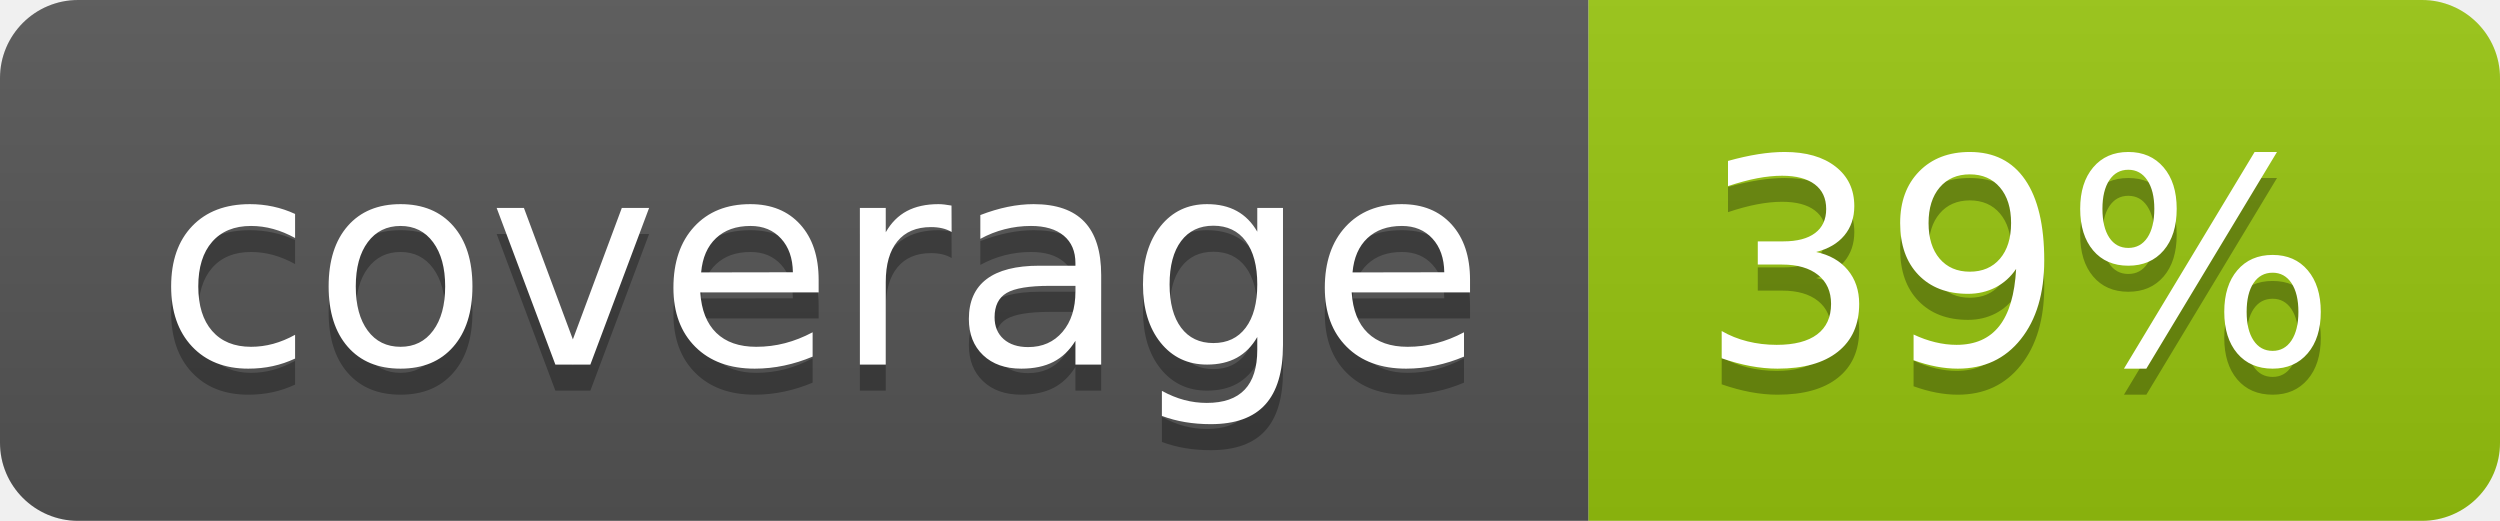
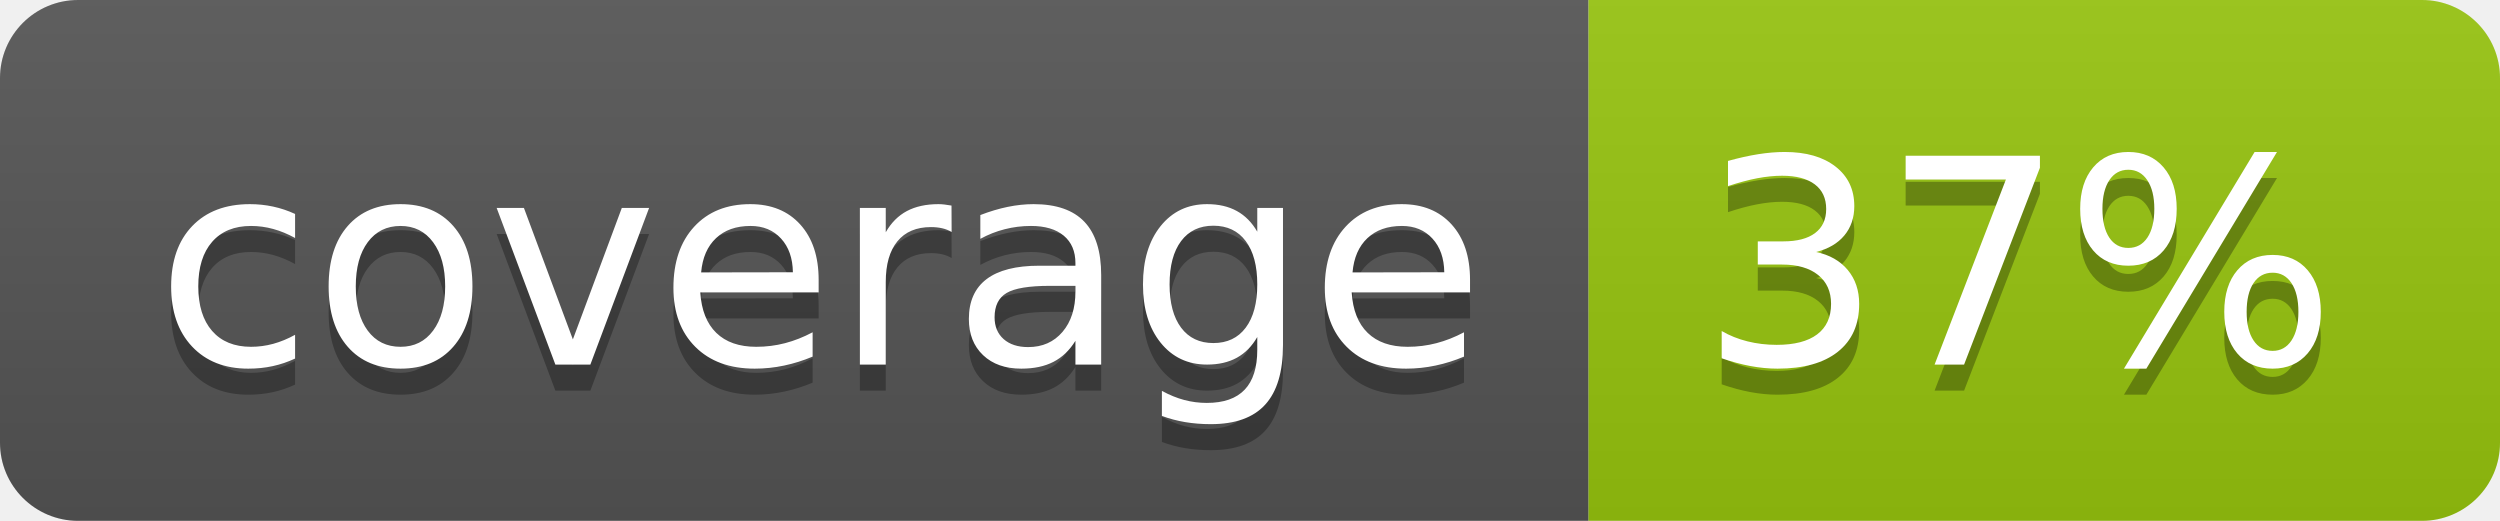
<svg xmlns="http://www.w3.org/2000/svg" width="96" height="20">
  <linearGradient id="b" x2="0" y2="100%">
    <stop offset="0" stop-color="#bbb" stop-opacity=".1" />
    <stop offset="1" stop-opacity=".1" />
  </linearGradient>
  <clipPath id="a">
    <rect width="96" height="20" rx="3" fill="#fff" />
  </clipPath>
  <g clip-path="url(#a)">
    <path fill="#555" d="M0 0h61v20H0z" />
    <path fill="#97C50F" d="M61 0h35v20H61z" />
    <path fill="url(#b)" d="M0 0h96v20H0z" />
  </g>
  <g fill="#fff" text-anchor="middle" font-family="DejaVu Sans,Verdana,Geneva,sans-serif" font-size="110">
    <text x="315" y="150" fill="#010101" fill-opacity=".3" transform="scale(.1)" textLength="510">coverage</text>
    <text x="315" y="140" transform="scale(.1)" textLength="510">coverage</text>
-     <text x="775" y="150" fill="#010101" fill-opacity=".3" transform="scale(.1)" textLength="250">39%</text>
-     <text x="775" y="140" transform="scale(.1)" textLength="250">39%</text>
+     <text x="775" y="150" fill="#010101" fill-opacity=".3" transform="scale(.1)" textLength="250">37%</text>
+     <text x="775" y="140" transform="scale(.1)" textLength="250">37%</text>
  </g>
</svg>
